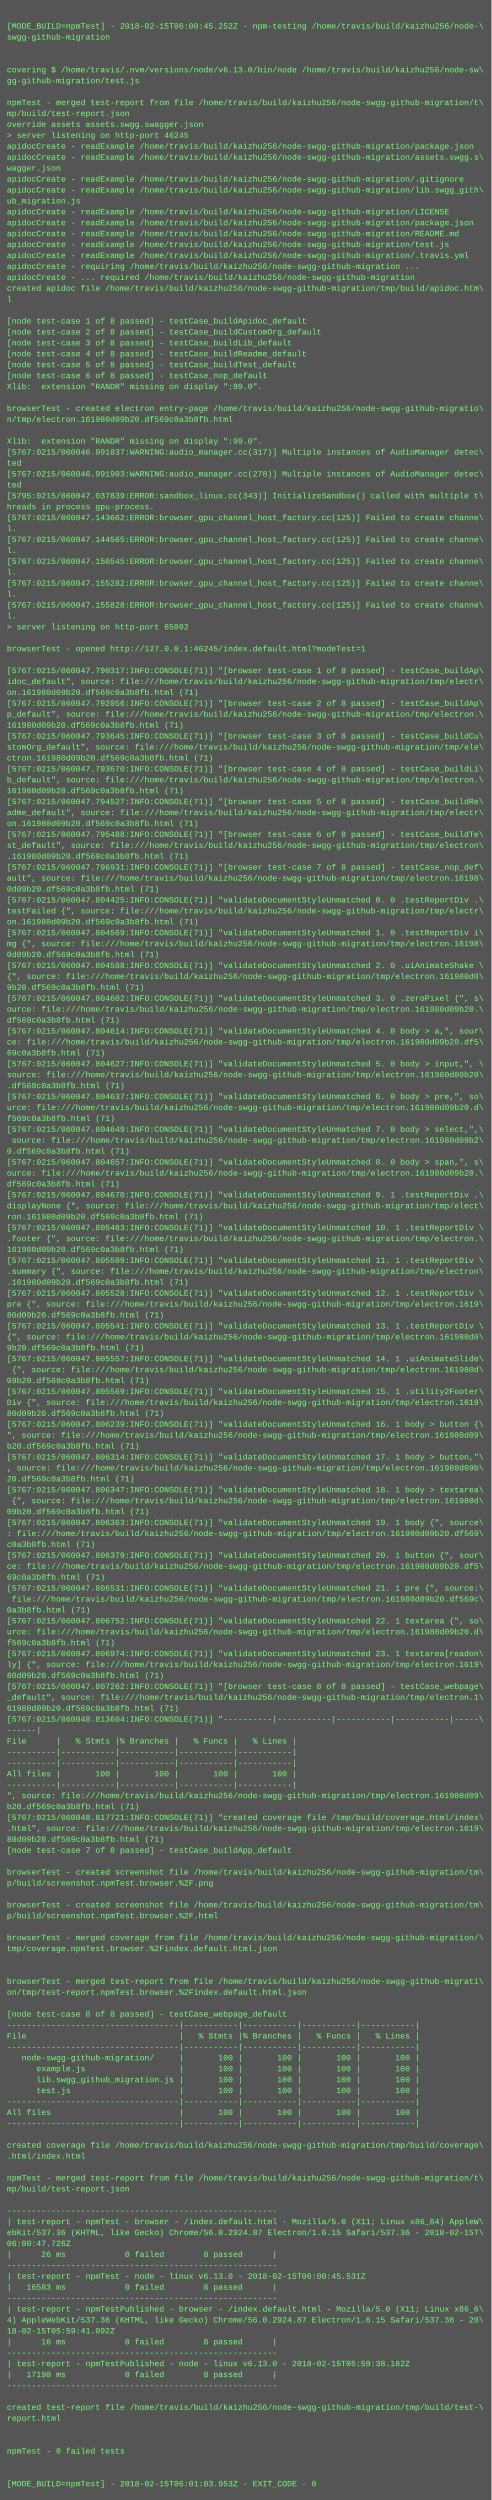
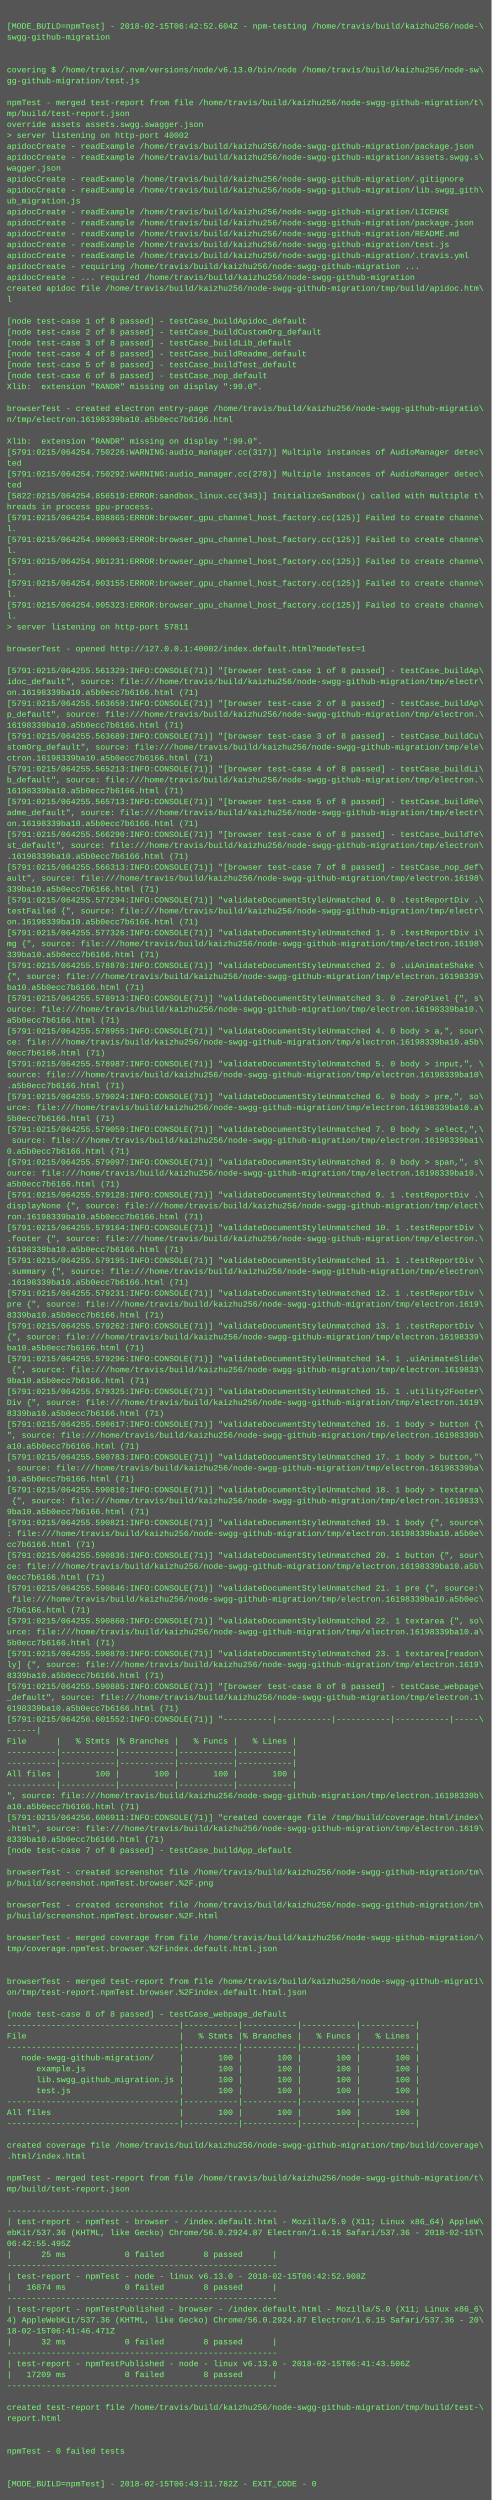
<svg xmlns="http://www.w3.org/2000/svg" height="3662" width="720">
  <rect height="3662" fill="#555" width="720" />
  <text fill="#7f7" font-family="Courier New" font-size="12" xml:space="preserve">
    <tspan x="10" y="26" />
-     <tspan x="10" y="42">[MODE_BUILD=npmTest] - 2018-02-15T06:00:45.252Z - npm-testing /home/travis/build/kaizhu256/node-\</tspan>
+     <tspan x="10" y="42">[MODE_BUILD=npmTest] - 2018-02-15T06:42:52.604Z - npm-testing /home/travis/build/kaizhu256/node-\</tspan>
    <tspan x="10" y="58">swgg-github-migration</tspan>
    <tspan x="10" y="74" />
    <tspan x="10" y="90" />
    <tspan x="10" y="106">covering $ /home/travis/.nvm/versions/node/v6.13.0/bin/node /home/travis/build/kaizhu256/node-sw\</tspan>
    <tspan x="10" y="122">gg-github-migration/test.js</tspan>
    <tspan x="10" y="138" />
    <tspan x="10" y="154">npmTest - merged test-report from file /home/travis/build/kaizhu256/node-swgg-github-migration/t\</tspan>
    <tspan x="10" y="170">mp/build/test-report.json</tspan>
    <tspan x="10" y="186">override assets assets.swgg.swagger.json</tspan>
-     <tspan x="10" y="202">&gt; server listening on http-port 46245</tspan>
+     <tspan x="10" y="202">&gt; server listening on http-port 40002</tspan>
    <tspan x="10" y="218">apidocCreate - readExample /home/travis/build/kaizhu256/node-swgg-github-migration/package.json</tspan>
    <tspan x="10" y="234">apidocCreate - readExample /home/travis/build/kaizhu256/node-swgg-github-migration/assets.swgg.s\</tspan>
    <tspan x="10" y="250">wagger.json</tspan>
    <tspan x="10" y="266">apidocCreate - readExample /home/travis/build/kaizhu256/node-swgg-github-migration/.gitignore</tspan>
    <tspan x="10" y="282">apidocCreate - readExample /home/travis/build/kaizhu256/node-swgg-github-migration/lib.swgg_gith\</tspan>
    <tspan x="10" y="298">ub_migration.js</tspan>
    <tspan x="10" y="314">apidocCreate - readExample /home/travis/build/kaizhu256/node-swgg-github-migration/LICENSE</tspan>
    <tspan x="10" y="330">apidocCreate - readExample /home/travis/build/kaizhu256/node-swgg-github-migration/package.json</tspan>
    <tspan x="10" y="346">apidocCreate - readExample /home/travis/build/kaizhu256/node-swgg-github-migration/README.md</tspan>
    <tspan x="10" y="362">apidocCreate - readExample /home/travis/build/kaizhu256/node-swgg-github-migration/test.js</tspan>
    <tspan x="10" y="378">apidocCreate - readExample /home/travis/build/kaizhu256/node-swgg-github-migration/.travis.yml</tspan>
    <tspan x="10" y="394">apidocCreate - requiring /home/travis/build/kaizhu256/node-swgg-github-migration ...</tspan>
    <tspan x="10" y="410">apidocCreate - ... required /home/travis/build/kaizhu256/node-swgg-github-migration</tspan>
    <tspan x="10" y="426">created apidoc file /home/travis/build/kaizhu256/node-swgg-github-migration/tmp/build/apidoc.htm\</tspan>
    <tspan x="10" y="442">l</tspan>
    <tspan x="10" y="458" />
    <tspan x="10" y="474">[node test-case 1 of 8 passed] - testCase_buildApidoc_default</tspan>
    <tspan x="10" y="490">[node test-case 2 of 8 passed] - testCase_buildCustomOrg_default</tspan>
    <tspan x="10" y="506">[node test-case 3 of 8 passed] - testCase_buildLib_default</tspan>
    <tspan x="10" y="522">[node test-case 4 of 8 passed] - testCase_buildReadme_default</tspan>
    <tspan x="10" y="538">[node test-case 5 of 8 passed] - testCase_buildTest_default</tspan>
    <tspan x="10" y="554">[node test-case 6 of 8 passed] - testCase_nop_default</tspan>
    <tspan x="10" y="570">Xlib:  extension "RANDR" missing on display ":99.0".</tspan>
    <tspan x="10" y="586" />
    <tspan x="10" y="602">browserTest - created electron entry-page /home/travis/build/kaizhu256/node-swgg-github-migratio\</tspan>
-     <tspan x="10" y="618">n/tmp/electron.161980d09b20.df569c0a3b8fb.html</tspan>
+     <tspan x="10" y="618">n/tmp/electron.16198339ba10.a5b0ecc7b6166.html</tspan>
    <tspan x="10" y="634" />
    <tspan x="10" y="650">Xlib:  extension "RANDR" missing on display ":99.0".</tspan>
-     <tspan x="10" y="666">[5767:0215/060046.991837:WARNING:audio_manager.cc(317)] Multiple instances of AudioManager detec\</tspan>
+     <tspan x="10" y="666">[5791:0215/064254.750226:WARNING:audio_manager.cc(317)] Multiple instances of AudioManager detec\</tspan>
    <tspan x="10" y="682">ted</tspan>
-     <tspan x="10" y="698">[5767:0215/060046.991903:WARNING:audio_manager.cc(278)] Multiple instances of AudioManager detec\</tspan>
+     <tspan x="10" y="698">[5791:0215/064254.750292:WARNING:audio_manager.cc(278)] Multiple instances of AudioManager detec\</tspan>
    <tspan x="10" y="714">ted</tspan>
-     <tspan x="10" y="730">[5795:0215/060047.037839:ERROR:sandbox_linux.cc(343)] InitializeSandbox() called with multiple t\</tspan>
+     <tspan x="10" y="730">[5822:0215/064254.856519:ERROR:sandbox_linux.cc(343)] InitializeSandbox() called with multiple t\</tspan>
    <tspan x="10" y="746">hreads in process gpu-process. </tspan>
-     <tspan x="10" y="762">[5767:0215/060047.143662:ERROR:browser_gpu_channel_host_factory.cc(125)] Failed to create channe\</tspan>
+     <tspan x="10" y="762">[5791:0215/064254.898865:ERROR:browser_gpu_channel_host_factory.cc(125)] Failed to create channe\</tspan>
    <tspan x="10" y="778">l.</tspan>
-     <tspan x="10" y="794">[5767:0215/060047.144565:ERROR:browser_gpu_channel_host_factory.cc(125)] Failed to create channe\</tspan>
+     <tspan x="10" y="794">[5791:0215/064254.900063:ERROR:browser_gpu_channel_host_factory.cc(125)] Failed to create channe\</tspan>
    <tspan x="10" y="810">l.</tspan>
-     <tspan x="10" y="826">[5767:0215/060047.150545:ERROR:browser_gpu_channel_host_factory.cc(125)] Failed to create channe\</tspan>
+     <tspan x="10" y="826">[5791:0215/064254.901231:ERROR:browser_gpu_channel_host_factory.cc(125)] Failed to create channe\</tspan>
    <tspan x="10" y="842">l.</tspan>
-     <tspan x="10" y="858">[5767:0215/060047.155282:ERROR:browser_gpu_channel_host_factory.cc(125)] Failed to create channe\</tspan>
+     <tspan x="10" y="858">[5791:0215/064254.903155:ERROR:browser_gpu_channel_host_factory.cc(125)] Failed to create channe\</tspan>
    <tspan x="10" y="874">l.</tspan>
-     <tspan x="10" y="890">[5767:0215/060047.155828:ERROR:browser_gpu_channel_host_factory.cc(125)] Failed to create channe\</tspan>
+     <tspan x="10" y="890">[5791:0215/064254.905323:ERROR:browser_gpu_channel_host_factory.cc(125)] Failed to create channe\</tspan>
    <tspan x="10" y="906">l.</tspan>
-     <tspan x="10" y="922">&gt; server listening on http-port 65092</tspan>
+     <tspan x="10" y="922">&gt; server listening on http-port 57811</tspan>
    <tspan x="10" y="938" />
-     <tspan x="10" y="954">browserTest - opened http://127.0.0.1:46245/index.default.html?modeTest=1</tspan>
+     <tspan x="10" y="954">browserTest - opened http://127.0.0.1:40002/index.default.html?modeTest=1</tspan>
    <tspan x="10" y="970" />
-     <tspan x="10" y="986">[5767:0215/060047.790317:INFO:CONSOLE(71)] "[browser test-case 1 of 8 passed] - testCase_buildAp\</tspan>
+     <tspan x="10" y="986">[5791:0215/064255.561329:INFO:CONSOLE(71)] "[browser test-case 1 of 8 passed] - testCase_buildAp\</tspan>
    <tspan x="10" y="1002">idoc_default", source: file:///home/travis/build/kaizhu256/node-swgg-github-migration/tmp/electr\</tspan>
-     <tspan x="10" y="1018">on.161980d09b20.df569c0a3b8fb.html (71)</tspan>
-     <tspan x="10" y="1034">[5767:0215/060047.792056:INFO:CONSOLE(71)] "[browser test-case 2 of 8 passed] - testCase_buildAp\</tspan>
+     <tspan x="10" y="1018">on.16198339ba10.a5b0ecc7b6166.html (71)</tspan>
+     <tspan x="10" y="1034">[5791:0215/064255.563659:INFO:CONSOLE(71)] "[browser test-case 2 of 8 passed] - testCase_buildAp\</tspan>
    <tspan x="10" y="1050">p_default", source: file:///home/travis/build/kaizhu256/node-swgg-github-migration/tmp/electron.\</tspan>
-     <tspan x="10" y="1066">161980d09b20.df569c0a3b8fb.html (71)</tspan>
-     <tspan x="10" y="1082">[5767:0215/060047.793645:INFO:CONSOLE(71)] "[browser test-case 3 of 8 passed] - testCase_buildCu\</tspan>
+     <tspan x="10" y="1066">16198339ba10.a5b0ecc7b6166.html (71)</tspan>
+     <tspan x="10" y="1082">[5791:0215/064255.563689:INFO:CONSOLE(71)] "[browser test-case 3 of 8 passed] - testCase_buildCu\</tspan>
    <tspan x="10" y="1098">stomOrg_default", source: file:///home/travis/build/kaizhu256/node-swgg-github-migration/tmp/ele\</tspan>
-     <tspan x="10" y="1114">ctron.161980d09b20.df569c0a3b8fb.html (71)</tspan>
-     <tspan x="10" y="1130">[5767:0215/060047.793670:INFO:CONSOLE(71)] "[browser test-case 4 of 8 passed] - testCase_buildLi\</tspan>
+     <tspan x="10" y="1114">ctron.16198339ba10.a5b0ecc7b6166.html (71)</tspan>
+     <tspan x="10" y="1130">[5791:0215/064255.565213:INFO:CONSOLE(71)] "[browser test-case 4 of 8 passed] - testCase_buildLi\</tspan>
    <tspan x="10" y="1146">b_default", source: file:///home/travis/build/kaizhu256/node-swgg-github-migration/tmp/electron.\</tspan>
-     <tspan x="10" y="1162">161980d09b20.df569c0a3b8fb.html (71)</tspan>
-     <tspan x="10" y="1178">[5767:0215/060047.794527:INFO:CONSOLE(71)] "[browser test-case 5 of 8 passed] - testCase_buildRe\</tspan>
+     <tspan x="10" y="1162">16198339ba10.a5b0ecc7b6166.html (71)</tspan>
+     <tspan x="10" y="1178">[5791:0215/064255.565713:INFO:CONSOLE(71)] "[browser test-case 5 of 8 passed] - testCase_buildRe\</tspan>
    <tspan x="10" y="1194">adme_default", source: file:///home/travis/build/kaizhu256/node-swgg-github-migration/tmp/electr\</tspan>
-     <tspan x="10" y="1210">on.161980d09b20.df569c0a3b8fb.html (71)</tspan>
-     <tspan x="10" y="1226">[5767:0215/060047.795488:INFO:CONSOLE(71)] "[browser test-case 6 of 8 passed] - testCase_buildTe\</tspan>
+     <tspan x="10" y="1210">on.16198339ba10.a5b0ecc7b6166.html (71)</tspan>
+     <tspan x="10" y="1226">[5791:0215/064255.566290:INFO:CONSOLE(71)] "[browser test-case 6 of 8 passed] - testCase_buildTe\</tspan>
    <tspan x="10" y="1242">st_default", source: file:///home/travis/build/kaizhu256/node-swgg-github-migration/tmp/electron\</tspan>
-     <tspan x="10" y="1258">.161980d09b20.df569c0a3b8fb.html (71)</tspan>
-     <tspan x="10" y="1274">[5767:0215/060047.796931:INFO:CONSOLE(71)] "[browser test-case 7 of 8 passed] - testCase_nop_def\</tspan>
+     <tspan x="10" y="1258">.16198339ba10.a5b0ecc7b6166.html (71)</tspan>
+     <tspan x="10" y="1274">[5791:0215/064255.566313:INFO:CONSOLE(71)] "[browser test-case 7 of 8 passed] - testCase_nop_def\</tspan>
    <tspan x="10" y="1290">ault", source: file:///home/travis/build/kaizhu256/node-swgg-github-migration/tmp/electron.16198\</tspan>
-     <tspan x="10" y="1306">0d09b20.df569c0a3b8fb.html (71)</tspan>
-     <tspan x="10" y="1322">[5767:0215/060047.804425:INFO:CONSOLE(71)] "validateDocumentStyleUnmatched 0. 0 .testReportDiv .\</tspan>
+     <tspan x="10" y="1306">339ba10.a5b0ecc7b6166.html (71)</tspan>
+     <tspan x="10" y="1322">[5791:0215/064255.577294:INFO:CONSOLE(71)] "validateDocumentStyleUnmatched 0. 0 .testReportDiv .\</tspan>
    <tspan x="10" y="1338">testFailed {", source: file:///home/travis/build/kaizhu256/node-swgg-github-migration/tmp/electr\</tspan>
-     <tspan x="10" y="1354">on.161980d09b20.df569c0a3b8fb.html (71)</tspan>
-     <tspan x="10" y="1370">[5767:0215/060047.804569:INFO:CONSOLE(71)] "validateDocumentStyleUnmatched 1. 0 .testReportDiv i\</tspan>
+     <tspan x="10" y="1354">on.16198339ba10.a5b0ecc7b6166.html (71)</tspan>
+     <tspan x="10" y="1370">[5791:0215/064255.577326:INFO:CONSOLE(71)] "validateDocumentStyleUnmatched 1. 0 .testReportDiv i\</tspan>
    <tspan x="10" y="1386">mg {", source: file:///home/travis/build/kaizhu256/node-swgg-github-migration/tmp/electron.16198\</tspan>
-     <tspan x="10" y="1402">0d09b20.df569c0a3b8fb.html (71)</tspan>
-     <tspan x="10" y="1418">[5767:0215/060047.804588:INFO:CONSOLE(71)] "validateDocumentStyleUnmatched 2. 0 .uiAnimateShake \</tspan>
-     <tspan x="10" y="1434">{", source: file:///home/travis/build/kaizhu256/node-swgg-github-migration/tmp/electron.161980d0\</tspan>
-     <tspan x="10" y="1450">9b20.df569c0a3b8fb.html (71)</tspan>
-     <tspan x="10" y="1466">[5767:0215/060047.804602:INFO:CONSOLE(71)] "validateDocumentStyleUnmatched 3. 0 .zeroPixel {", s\</tspan>
-     <tspan x="10" y="1482">ource: file:///home/travis/build/kaizhu256/node-swgg-github-migration/tmp/electron.161980d09b20.\</tspan>
-     <tspan x="10" y="1498">df569c0a3b8fb.html (71)</tspan>
-     <tspan x="10" y="1514">[5767:0215/060047.804614:INFO:CONSOLE(71)] "validateDocumentStyleUnmatched 4. 0 body &gt; a,", sour\</tspan>
-     <tspan x="10" y="1530">ce: file:///home/travis/build/kaizhu256/node-swgg-github-migration/tmp/electron.161980d09b20.df5\</tspan>
-     <tspan x="10" y="1546">69c0a3b8fb.html (71)</tspan>
-     <tspan x="10" y="1562">[5767:0215/060047.804627:INFO:CONSOLE(71)] "validateDocumentStyleUnmatched 5. 0 body &gt; input,", \</tspan>
-     <tspan x="10" y="1578">source: file:///home/travis/build/kaizhu256/node-swgg-github-migration/tmp/electron.161980d09b20\</tspan>
-     <tspan x="10" y="1594">.df569c0a3b8fb.html (71)</tspan>
-     <tspan x="10" y="1610">[5767:0215/060047.804637:INFO:CONSOLE(71)] "validateDocumentStyleUnmatched 6. 0 body &gt; pre,", so\</tspan>
-     <tspan x="10" y="1626">urce: file:///home/travis/build/kaizhu256/node-swgg-github-migration/tmp/electron.161980d09b20.d\</tspan>
-     <tspan x="10" y="1642">f569c0a3b8fb.html (71)</tspan>
-     <tspan x="10" y="1658">[5767:0215/060047.804649:INFO:CONSOLE(71)] "validateDocumentStyleUnmatched 7. 0 body &gt; select,",\</tspan>
-     <tspan x="10" y="1674"> source: file:///home/travis/build/kaizhu256/node-swgg-github-migration/tmp/electron.161980d09b2\</tspan>
-     <tspan x="10" y="1690">0.df569c0a3b8fb.html (71)</tspan>
-     <tspan x="10" y="1706">[5767:0215/060047.804657:INFO:CONSOLE(71)] "validateDocumentStyleUnmatched 8. 0 body &gt; span,", s\</tspan>
-     <tspan x="10" y="1722">ource: file:///home/travis/build/kaizhu256/node-swgg-github-migration/tmp/electron.161980d09b20.\</tspan>
-     <tspan x="10" y="1738">df569c0a3b8fb.html (71)</tspan>
-     <tspan x="10" y="1754">[5767:0215/060047.804670:INFO:CONSOLE(71)] "validateDocumentStyleUnmatched 9. 1 .testReportDiv .\</tspan>
+     <tspan x="10" y="1402">339ba10.a5b0ecc7b6166.html (71)</tspan>
+     <tspan x="10" y="1418">[5791:0215/064255.578870:INFO:CONSOLE(71)] "validateDocumentStyleUnmatched 2. 0 .uiAnimateShake \</tspan>
+     <tspan x="10" y="1434">{", source: file:///home/travis/build/kaizhu256/node-swgg-github-migration/tmp/electron.16198339\</tspan>
+     <tspan x="10" y="1450">ba10.a5b0ecc7b6166.html (71)</tspan>
+     <tspan x="10" y="1466">[5791:0215/064255.578913:INFO:CONSOLE(71)] "validateDocumentStyleUnmatched 3. 0 .zeroPixel {", s\</tspan>
+     <tspan x="10" y="1482">ource: file:///home/travis/build/kaizhu256/node-swgg-github-migration/tmp/electron.16198339ba10.\</tspan>
+     <tspan x="10" y="1498">a5b0ecc7b6166.html (71)</tspan>
+     <tspan x="10" y="1514">[5791:0215/064255.578955:INFO:CONSOLE(71)] "validateDocumentStyleUnmatched 4. 0 body &gt; a,", sour\</tspan>
+     <tspan x="10" y="1530">ce: file:///home/travis/build/kaizhu256/node-swgg-github-migration/tmp/electron.16198339ba10.a5b\</tspan>
+     <tspan x="10" y="1546">0ecc7b6166.html (71)</tspan>
+     <tspan x="10" y="1562">[5791:0215/064255.578987:INFO:CONSOLE(71)] "validateDocumentStyleUnmatched 5. 0 body &gt; input,", \</tspan>
+     <tspan x="10" y="1578">source: file:///home/travis/build/kaizhu256/node-swgg-github-migration/tmp/electron.16198339ba10\</tspan>
+     <tspan x="10" y="1594">.a5b0ecc7b6166.html (71)</tspan>
+     <tspan x="10" y="1610">[5791:0215/064255.579024:INFO:CONSOLE(71)] "validateDocumentStyleUnmatched 6. 0 body &gt; pre,", so\</tspan>
+     <tspan x="10" y="1626">urce: file:///home/travis/build/kaizhu256/node-swgg-github-migration/tmp/electron.16198339ba10.a\</tspan>
+     <tspan x="10" y="1642">5b0ecc7b6166.html (71)</tspan>
+     <tspan x="10" y="1658">[5791:0215/064255.579059:INFO:CONSOLE(71)] "validateDocumentStyleUnmatched 7. 0 body &gt; select,",\</tspan>
+     <tspan x="10" y="1674"> source: file:///home/travis/build/kaizhu256/node-swgg-github-migration/tmp/electron.16198339ba1\</tspan>
+     <tspan x="10" y="1690">0.a5b0ecc7b6166.html (71)</tspan>
+     <tspan x="10" y="1706">[5791:0215/064255.579097:INFO:CONSOLE(71)] "validateDocumentStyleUnmatched 8. 0 body &gt; span,", s\</tspan>
+     <tspan x="10" y="1722">ource: file:///home/travis/build/kaizhu256/node-swgg-github-migration/tmp/electron.16198339ba10.\</tspan>
+     <tspan x="10" y="1738">a5b0ecc7b6166.html (71)</tspan>
+     <tspan x="10" y="1754">[5791:0215/064255.579128:INFO:CONSOLE(71)] "validateDocumentStyleUnmatched 9. 1 .testReportDiv .\</tspan>
    <tspan x="10" y="1770">displayNone {", source: file:///home/travis/build/kaizhu256/node-swgg-github-migration/tmp/elect\</tspan>
-     <tspan x="10" y="1786">ron.161980d09b20.df569c0a3b8fb.html (71)</tspan>
-     <tspan x="10" y="1802">[5767:0215/060047.805483:INFO:CONSOLE(71)] "validateDocumentStyleUnmatched 10. 1 .testReportDiv \</tspan>
+     <tspan x="10" y="1786">ron.16198339ba10.a5b0ecc7b6166.html (71)</tspan>
+     <tspan x="10" y="1802">[5791:0215/064255.579164:INFO:CONSOLE(71)] "validateDocumentStyleUnmatched 10. 1 .testReportDiv \</tspan>
    <tspan x="10" y="1818">.footer {", source: file:///home/travis/build/kaizhu256/node-swgg-github-migration/tmp/electron.\</tspan>
-     <tspan x="10" y="1834">161980d09b20.df569c0a3b8fb.html (71)</tspan>
-     <tspan x="10" y="1850">[5767:0215/060047.805509:INFO:CONSOLE(71)] "validateDocumentStyleUnmatched 11. 1 .testReportDiv \</tspan>
+     <tspan x="10" y="1834">16198339ba10.a5b0ecc7b6166.html (71)</tspan>
+     <tspan x="10" y="1850">[5791:0215/064255.579195:INFO:CONSOLE(71)] "validateDocumentStyleUnmatched 11. 1 .testReportDiv \</tspan>
    <tspan x="10" y="1866">.summary {", source: file:///home/travis/build/kaizhu256/node-swgg-github-migration/tmp/electron\</tspan>
-     <tspan x="10" y="1882">.161980d09b20.df569c0a3b8fb.html (71)</tspan>
-     <tspan x="10" y="1898">[5767:0215/060047.805528:INFO:CONSOLE(71)] "validateDocumentStyleUnmatched 12. 1 .testReportDiv \</tspan>
+     <tspan x="10" y="1882">.16198339ba10.a5b0ecc7b6166.html (71)</tspan>
+     <tspan x="10" y="1898">[5791:0215/064255.579231:INFO:CONSOLE(71)] "validateDocumentStyleUnmatched 12. 1 .testReportDiv \</tspan>
    <tspan x="10" y="1914">pre {", source: file:///home/travis/build/kaizhu256/node-swgg-github-migration/tmp/electron.1619\</tspan>
-     <tspan x="10" y="1930">80d09b20.df569c0a3b8fb.html (71)</tspan>
-     <tspan x="10" y="1946">[5767:0215/060047.805541:INFO:CONSOLE(71)] "validateDocumentStyleUnmatched 13. 1 .testReportDiv \</tspan>
-     <tspan x="10" y="1962">{", source: file:///home/travis/build/kaizhu256/node-swgg-github-migration/tmp/electron.161980d0\</tspan>
-     <tspan x="10" y="1978">9b20.df569c0a3b8fb.html (71)</tspan>
-     <tspan x="10" y="1994">[5767:0215/060047.805557:INFO:CONSOLE(71)] "validateDocumentStyleUnmatched 14. 1 .uiAnimateSlide\</tspan>
-     <tspan x="10" y="2010"> {", source: file:///home/travis/build/kaizhu256/node-swgg-github-migration/tmp/electron.161980d\</tspan>
-     <tspan x="10" y="2026">09b20.df569c0a3b8fb.html (71)</tspan>
-     <tspan x="10" y="2042">[5767:0215/060047.805569:INFO:CONSOLE(71)] "validateDocumentStyleUnmatched 15. 1 .utility2Footer\</tspan>
+     <tspan x="10" y="1930">8339ba10.a5b0ecc7b6166.html (71)</tspan>
+     <tspan x="10" y="1946">[5791:0215/064255.579262:INFO:CONSOLE(71)] "validateDocumentStyleUnmatched 13. 1 .testReportDiv \</tspan>
+     <tspan x="10" y="1962">{", source: file:///home/travis/build/kaizhu256/node-swgg-github-migration/tmp/electron.16198339\</tspan>
+     <tspan x="10" y="1978">ba10.a5b0ecc7b6166.html (71)</tspan>
+     <tspan x="10" y="1994">[5791:0215/064255.579296:INFO:CONSOLE(71)] "validateDocumentStyleUnmatched 14. 1 .uiAnimateSlide\</tspan>
+     <tspan x="10" y="2010"> {", source: file:///home/travis/build/kaizhu256/node-swgg-github-migration/tmp/electron.1619833\</tspan>
+     <tspan x="10" y="2026">9ba10.a5b0ecc7b6166.html (71)</tspan>
+     <tspan x="10" y="2042">[5791:0215/064255.579325:INFO:CONSOLE(71)] "validateDocumentStyleUnmatched 15. 1 .utility2Footer\</tspan>
    <tspan x="10" y="2058">Div {", source: file:///home/travis/build/kaizhu256/node-swgg-github-migration/tmp/electron.1619\</tspan>
-     <tspan x="10" y="2074">80d09b20.df569c0a3b8fb.html (71)</tspan>
-     <tspan x="10" y="2090">[5767:0215/060047.806239:INFO:CONSOLE(71)] "validateDocumentStyleUnmatched 16. 1 body &gt; button {\</tspan>
-     <tspan x="10" y="2106">", source: file:///home/travis/build/kaizhu256/node-swgg-github-migration/tmp/electron.161980d09\</tspan>
-     <tspan x="10" y="2122">b20.df569c0a3b8fb.html (71)</tspan>
-     <tspan x="10" y="2138">[5767:0215/060047.806314:INFO:CONSOLE(71)] "validateDocumentStyleUnmatched 17. 1 body &gt; button,"\</tspan>
-     <tspan x="10" y="2154">, source: file:///home/travis/build/kaizhu256/node-swgg-github-migration/tmp/electron.161980d09b\</tspan>
-     <tspan x="10" y="2170">20.df569c0a3b8fb.html (71)</tspan>
-     <tspan x="10" y="2186">[5767:0215/060047.806347:INFO:CONSOLE(71)] "validateDocumentStyleUnmatched 18. 1 body &gt; textarea\</tspan>
-     <tspan x="10" y="2202"> {", source: file:///home/travis/build/kaizhu256/node-swgg-github-migration/tmp/electron.161980d\</tspan>
-     <tspan x="10" y="2218">09b20.df569c0a3b8fb.html (71)</tspan>
-     <tspan x="10" y="2234">[5767:0215/060047.806363:INFO:CONSOLE(71)] "validateDocumentStyleUnmatched 19. 1 body {", source\</tspan>
-     <tspan x="10" y="2250">: file:///home/travis/build/kaizhu256/node-swgg-github-migration/tmp/electron.161980d09b20.df569\</tspan>
-     <tspan x="10" y="2266">c0a3b8fb.html (71)</tspan>
-     <tspan x="10" y="2282">[5767:0215/060047.806379:INFO:CONSOLE(71)] "validateDocumentStyleUnmatched 20. 1 button {", sour\</tspan>
-     <tspan x="10" y="2298">ce: file:///home/travis/build/kaizhu256/node-swgg-github-migration/tmp/electron.161980d09b20.df5\</tspan>
-     <tspan x="10" y="2314">69c0a3b8fb.html (71)</tspan>
-     <tspan x="10" y="2330">[5767:0215/060047.806531:INFO:CONSOLE(71)] "validateDocumentStyleUnmatched 21. 1 pre {", source:\</tspan>
-     <tspan x="10" y="2346"> file:///home/travis/build/kaizhu256/node-swgg-github-migration/tmp/electron.161980d09b20.df569c\</tspan>
-     <tspan x="10" y="2362">0a3b8fb.html (71)</tspan>
-     <tspan x="10" y="2378">[5767:0215/060047.806752:INFO:CONSOLE(71)] "validateDocumentStyleUnmatched 22. 1 textarea {", so\</tspan>
-     <tspan x="10" y="2394">urce: file:///home/travis/build/kaizhu256/node-swgg-github-migration/tmp/electron.161980d09b20.d\</tspan>
-     <tspan x="10" y="2410">f569c0a3b8fb.html (71)</tspan>
-     <tspan x="10" y="2426">[5767:0215/060047.806974:INFO:CONSOLE(71)] "validateDocumentStyleUnmatched 23. 1 textarea[readon\</tspan>
+     <tspan x="10" y="2074">8339ba10.a5b0ecc7b6166.html (71)</tspan>
+     <tspan x="10" y="2090">[5791:0215/064255.590617:INFO:CONSOLE(71)] "validateDocumentStyleUnmatched 16. 1 body &gt; button {\</tspan>
+     <tspan x="10" y="2106">", source: file:///home/travis/build/kaizhu256/node-swgg-github-migration/tmp/electron.16198339b\</tspan>
+     <tspan x="10" y="2122">a10.a5b0ecc7b6166.html (71)</tspan>
+     <tspan x="10" y="2138">[5791:0215/064255.590783:INFO:CONSOLE(71)] "validateDocumentStyleUnmatched 17. 1 body &gt; button,"\</tspan>
+     <tspan x="10" y="2154">, source: file:///home/travis/build/kaizhu256/node-swgg-github-migration/tmp/electron.16198339ba\</tspan>
+     <tspan x="10" y="2170">10.a5b0ecc7b6166.html (71)</tspan>
+     <tspan x="10" y="2186">[5791:0215/064255.590810:INFO:CONSOLE(71)] "validateDocumentStyleUnmatched 18. 1 body &gt; textarea\</tspan>
+     <tspan x="10" y="2202"> {", source: file:///home/travis/build/kaizhu256/node-swgg-github-migration/tmp/electron.1619833\</tspan>
+     <tspan x="10" y="2218">9ba10.a5b0ecc7b6166.html (71)</tspan>
+     <tspan x="10" y="2234">[5791:0215/064255.590821:INFO:CONSOLE(71)] "validateDocumentStyleUnmatched 19. 1 body {", source\</tspan>
+     <tspan x="10" y="2250">: file:///home/travis/build/kaizhu256/node-swgg-github-migration/tmp/electron.16198339ba10.a5b0e\</tspan>
+     <tspan x="10" y="2266">cc7b6166.html (71)</tspan>
+     <tspan x="10" y="2282">[5791:0215/064255.590836:INFO:CONSOLE(71)] "validateDocumentStyleUnmatched 20. 1 button {", sour\</tspan>
+     <tspan x="10" y="2298">ce: file:///home/travis/build/kaizhu256/node-swgg-github-migration/tmp/electron.16198339ba10.a5b\</tspan>
+     <tspan x="10" y="2314">0ecc7b6166.html (71)</tspan>
+     <tspan x="10" y="2330">[5791:0215/064255.590846:INFO:CONSOLE(71)] "validateDocumentStyleUnmatched 21. 1 pre {", source:\</tspan>
+     <tspan x="10" y="2346"> file:///home/travis/build/kaizhu256/node-swgg-github-migration/tmp/electron.16198339ba10.a5b0ec\</tspan>
+     <tspan x="10" y="2362">c7b6166.html (71)</tspan>
+     <tspan x="10" y="2378">[5791:0215/064255.590860:INFO:CONSOLE(71)] "validateDocumentStyleUnmatched 22. 1 textarea {", so\</tspan>
+     <tspan x="10" y="2394">urce: file:///home/travis/build/kaizhu256/node-swgg-github-migration/tmp/electron.16198339ba10.a\</tspan>
+     <tspan x="10" y="2410">5b0ecc7b6166.html (71)</tspan>
+     <tspan x="10" y="2426">[5791:0215/064255.590870:INFO:CONSOLE(71)] "validateDocumentStyleUnmatched 23. 1 textarea[readon\</tspan>
    <tspan x="10" y="2442">ly] {", source: file:///home/travis/build/kaizhu256/node-swgg-github-migration/tmp/electron.1619\</tspan>
-     <tspan x="10" y="2458">80d09b20.df569c0a3b8fb.html (71)</tspan>
-     <tspan x="10" y="2474">[5767:0215/060047.807262:INFO:CONSOLE(71)] "[browser test-case 8 of 8 passed] - testCase_webpage\</tspan>
+     <tspan x="10" y="2458">8339ba10.a5b0ecc7b6166.html (71)</tspan>
+     <tspan x="10" y="2474">[5791:0215/064255.590885:INFO:CONSOLE(71)] "[browser test-case 8 of 8 passed] - testCase_webpage\</tspan>
    <tspan x="10" y="2490">_default", source: file:///home/travis/build/kaizhu256/node-swgg-github-migration/tmp/electron.1\</tspan>
-     <tspan x="10" y="2506">61980d09b20.df569c0a3b8fb.html (71)</tspan>
-     <tspan x="10" y="2522">[5767:0215/060048.813604:INFO:CONSOLE(71)] "----------|-----------|-----------|-----------|-----\</tspan>
+     <tspan x="10" y="2506">6198339ba10.a5b0ecc7b6166.html (71)</tspan>
+     <tspan x="10" y="2522">[5791:0215/064256.601552:INFO:CONSOLE(71)] "----------|-----------|-----------|-----------|-----\</tspan>
    <tspan x="10" y="2538">------|</tspan>
    <tspan x="10" y="2554">File      |   % Stmts |% Branches |   % Funcs |   % Lines |</tspan>
    <tspan x="10" y="2570">----------|-----------|-----------|-----------|-----------|</tspan>
    <tspan x="10" y="2586">----------|-----------|-----------|-----------|-----------|</tspan>
    <tspan x="10" y="2602">All files |       100 |       100 |       100 |       100 |</tspan>
    <tspan x="10" y="2618">----------|-----------|-----------|-----------|-----------|</tspan>
-     <tspan x="10" y="2634">", source: file:///home/travis/build/kaizhu256/node-swgg-github-migration/tmp/electron.161980d09\</tspan>
-     <tspan x="10" y="2650">b20.df569c0a3b8fb.html (71)</tspan>
-     <tspan x="10" y="2666">[5767:0215/060048.817721:INFO:CONSOLE(71)] "created coverage file /tmp/build/coverage.html/index\</tspan>
+     <tspan x="10" y="2634">", source: file:///home/travis/build/kaizhu256/node-swgg-github-migration/tmp/electron.16198339b\</tspan>
+     <tspan x="10" y="2650">a10.a5b0ecc7b6166.html (71)</tspan>
+     <tspan x="10" y="2666">[5791:0215/064256.606911:INFO:CONSOLE(71)] "created coverage file /tmp/build/coverage.html/index\</tspan>
    <tspan x="10" y="2682">.html", source: file:///home/travis/build/kaizhu256/node-swgg-github-migration/tmp/electron.1619\</tspan>
-     <tspan x="10" y="2698">80d09b20.df569c0a3b8fb.html (71)</tspan>
+     <tspan x="10" y="2698">8339ba10.a5b0ecc7b6166.html (71)</tspan>
    <tspan x="10" y="2714">[node test-case 7 of 8 passed] - testCase_buildApp_default</tspan>
    <tspan x="10" y="2730" />
    <tspan x="10" y="2746">browserTest - created screenshot file /home/travis/build/kaizhu256/node-swgg-github-migration/tm\</tspan>
    <tspan x="10" y="2762">p/build/screenshot.npmTest.browser.%2F.png</tspan>
    <tspan x="10" y="2778" />
    <tspan x="10" y="2794">browserTest - created screenshot file /home/travis/build/kaizhu256/node-swgg-github-migration/tm\</tspan>
    <tspan x="10" y="2810">p/build/screenshot.npmTest.browser.%2F.html</tspan>
    <tspan x="10" y="2826" />
    <tspan x="10" y="2842">browserTest - merged coverage from file /home/travis/build/kaizhu256/node-swgg-github-migration/\</tspan>
    <tspan x="10" y="2858">tmp/coverage.npmTest.browser.%2Findex.default.html.json</tspan>
    <tspan x="10" y="2874" />
    <tspan x="10" y="2890" />
    <tspan x="10" y="2906">browserTest - merged test-report from file /home/travis/build/kaizhu256/node-swgg-github-migrati\</tspan>
    <tspan x="10" y="2922">on/tmp/test-report.npmTest.browser.%2Findex.default.html.json</tspan>
    <tspan x="10" y="2938" />
    <tspan x="10" y="2954">[node test-case 8 of 8 passed] - testCase_webpage_default</tspan>
    <tspan x="10" y="2970">-----------------------------------|-----------|-----------|-----------|-----------|</tspan>
    <tspan x="10" y="2986">File                               |   % Stmts |% Branches |   % Funcs |   % Lines |</tspan>
    <tspan x="10" y="3002">-----------------------------------|-----------|-----------|-----------|-----------|</tspan>
    <tspan x="10" y="3018">   node-swgg-github-migration/     |       100 |       100 |       100 |       100 |</tspan>
    <tspan x="10" y="3034">      example.js                   |       100 |       100 |       100 |       100 |</tspan>
    <tspan x="10" y="3050">      lib.swgg_github_migration.js |       100 |       100 |       100 |       100 |</tspan>
    <tspan x="10" y="3066">      test.js                      |       100 |       100 |       100 |       100 |</tspan>
    <tspan x="10" y="3082">-----------------------------------|-----------|-----------|-----------|-----------|</tspan>
    <tspan x="10" y="3098">All files                          |       100 |       100 |       100 |       100 |</tspan>
    <tspan x="10" y="3114">-----------------------------------|-----------|-----------|-----------|-----------|</tspan>
    <tspan x="10" y="3130" />
    <tspan x="10" y="3146">created coverage file /home/travis/build/kaizhu256/node-swgg-github-migration/tmp/build/coverage\</tspan>
    <tspan x="10" y="3162">.html/index.html</tspan>
    <tspan x="10" y="3178" />
    <tspan x="10" y="3194">npmTest - merged test-report from file /home/travis/build/kaizhu256/node-swgg-github-migration/t\</tspan>
    <tspan x="10" y="3210">mp/build/test-report.json</tspan>
    <tspan x="10" y="3226" />
    <tspan x="10" y="3242">-------------------------------------------------------</tspan>
    <tspan x="10" y="3258">| test-report - npmTest - browser - /index.default.html - Mozilla/5.0 (X11; Linux x86_64) AppleW\</tspan>
    <tspan x="10" y="3274">ebKit/537.36 (KHTML, like Gecko) Chrome/56.0.2924.87 Electron/1.6.15 Safari/537.36 - 2018-02-15T\</tspan>
-     <tspan x="10" y="3290">06:00:47.726Z</tspan>
-     <tspan x="10" y="3306">|      26 ms            0 failed        8 passed      |</tspan>
+     <tspan x="10" y="3290">06:42:55.495Z</tspan>
+     <tspan x="10" y="3306">|      25 ms            0 failed        8 passed      |</tspan>
    <tspan x="10" y="3322">-------------------------------------------------------</tspan>
-     <tspan x="10" y="3338">| test-report - npmTest - node - linux v6.13.0 - 2018-02-15T06:00:45.531Z</tspan>
-     <tspan x="10" y="3354">|   16583 ms            0 failed        8 passed      |</tspan>
+     <tspan x="10" y="3338">| test-report - npmTest - node - linux v6.13.0 - 2018-02-15T06:42:52.908Z</tspan>
+     <tspan x="10" y="3354">|   16874 ms            0 failed        8 passed      |</tspan>
    <tspan x="10" y="3370">-------------------------------------------------------</tspan>
    <tspan x="10" y="3386">| test-report - npmTestPublished - browser - /index.default.html - Mozilla/5.0 (X11; Linux x86_6\</tspan>
    <tspan x="10" y="3402">4) AppleWebKit/537.36 (KHTML, like Gecko) Chrome/56.0.2924.87 Electron/1.6.15 Safari/537.36 - 20\</tspan>
-     <tspan x="10" y="3418">18-02-15T05:59:41.092Z</tspan>
-     <tspan x="10" y="3434">|      16 ms            0 failed        8 passed      |</tspan>
+     <tspan x="10" y="3418">18-02-15T06:41:46.471Z</tspan>
+     <tspan x="10" y="3434">|      32 ms            0 failed        8 passed      |</tspan>
    <tspan x="10" y="3450">-------------------------------------------------------</tspan>
-     <tspan x="10" y="3466">| test-report - npmTestPublished - node - linux v6.13.0 - 2018-02-15T05:59:38.182Z</tspan>
-     <tspan x="10" y="3482">|   17190 ms            0 failed        8 passed      |</tspan>
+     <tspan x="10" y="3466">| test-report - npmTestPublished - node - linux v6.13.0 - 2018-02-15T06:41:43.506Z</tspan>
+     <tspan x="10" y="3482">|   17209 ms            0 failed        8 passed      |</tspan>
    <tspan x="10" y="3498">-------------------------------------------------------</tspan>
    <tspan x="10" y="3514" />
    <tspan x="10" y="3530">created test-report file /home/travis/build/kaizhu256/node-swgg-github-migration/tmp/build/test-\</tspan>
    <tspan x="10" y="3546">report.html</tspan>
    <tspan x="10" y="3562" />
    <tspan x="10" y="3578" />
    <tspan x="10" y="3594">npmTest - 0 failed tests</tspan>
    <tspan x="10" y="3610" />
    <tspan x="10" y="3626" />
-     <tspan x="10" y="3642">[MODE_BUILD=npmTest] - 2018-02-15T06:01:03.953Z - EXIT_CODE - 0</tspan>
+     <tspan x="10" y="3642">[MODE_BUILD=npmTest] - 2018-02-15T06:43:11.782Z - EXIT_CODE - 0</tspan>
  </text>
</svg>
